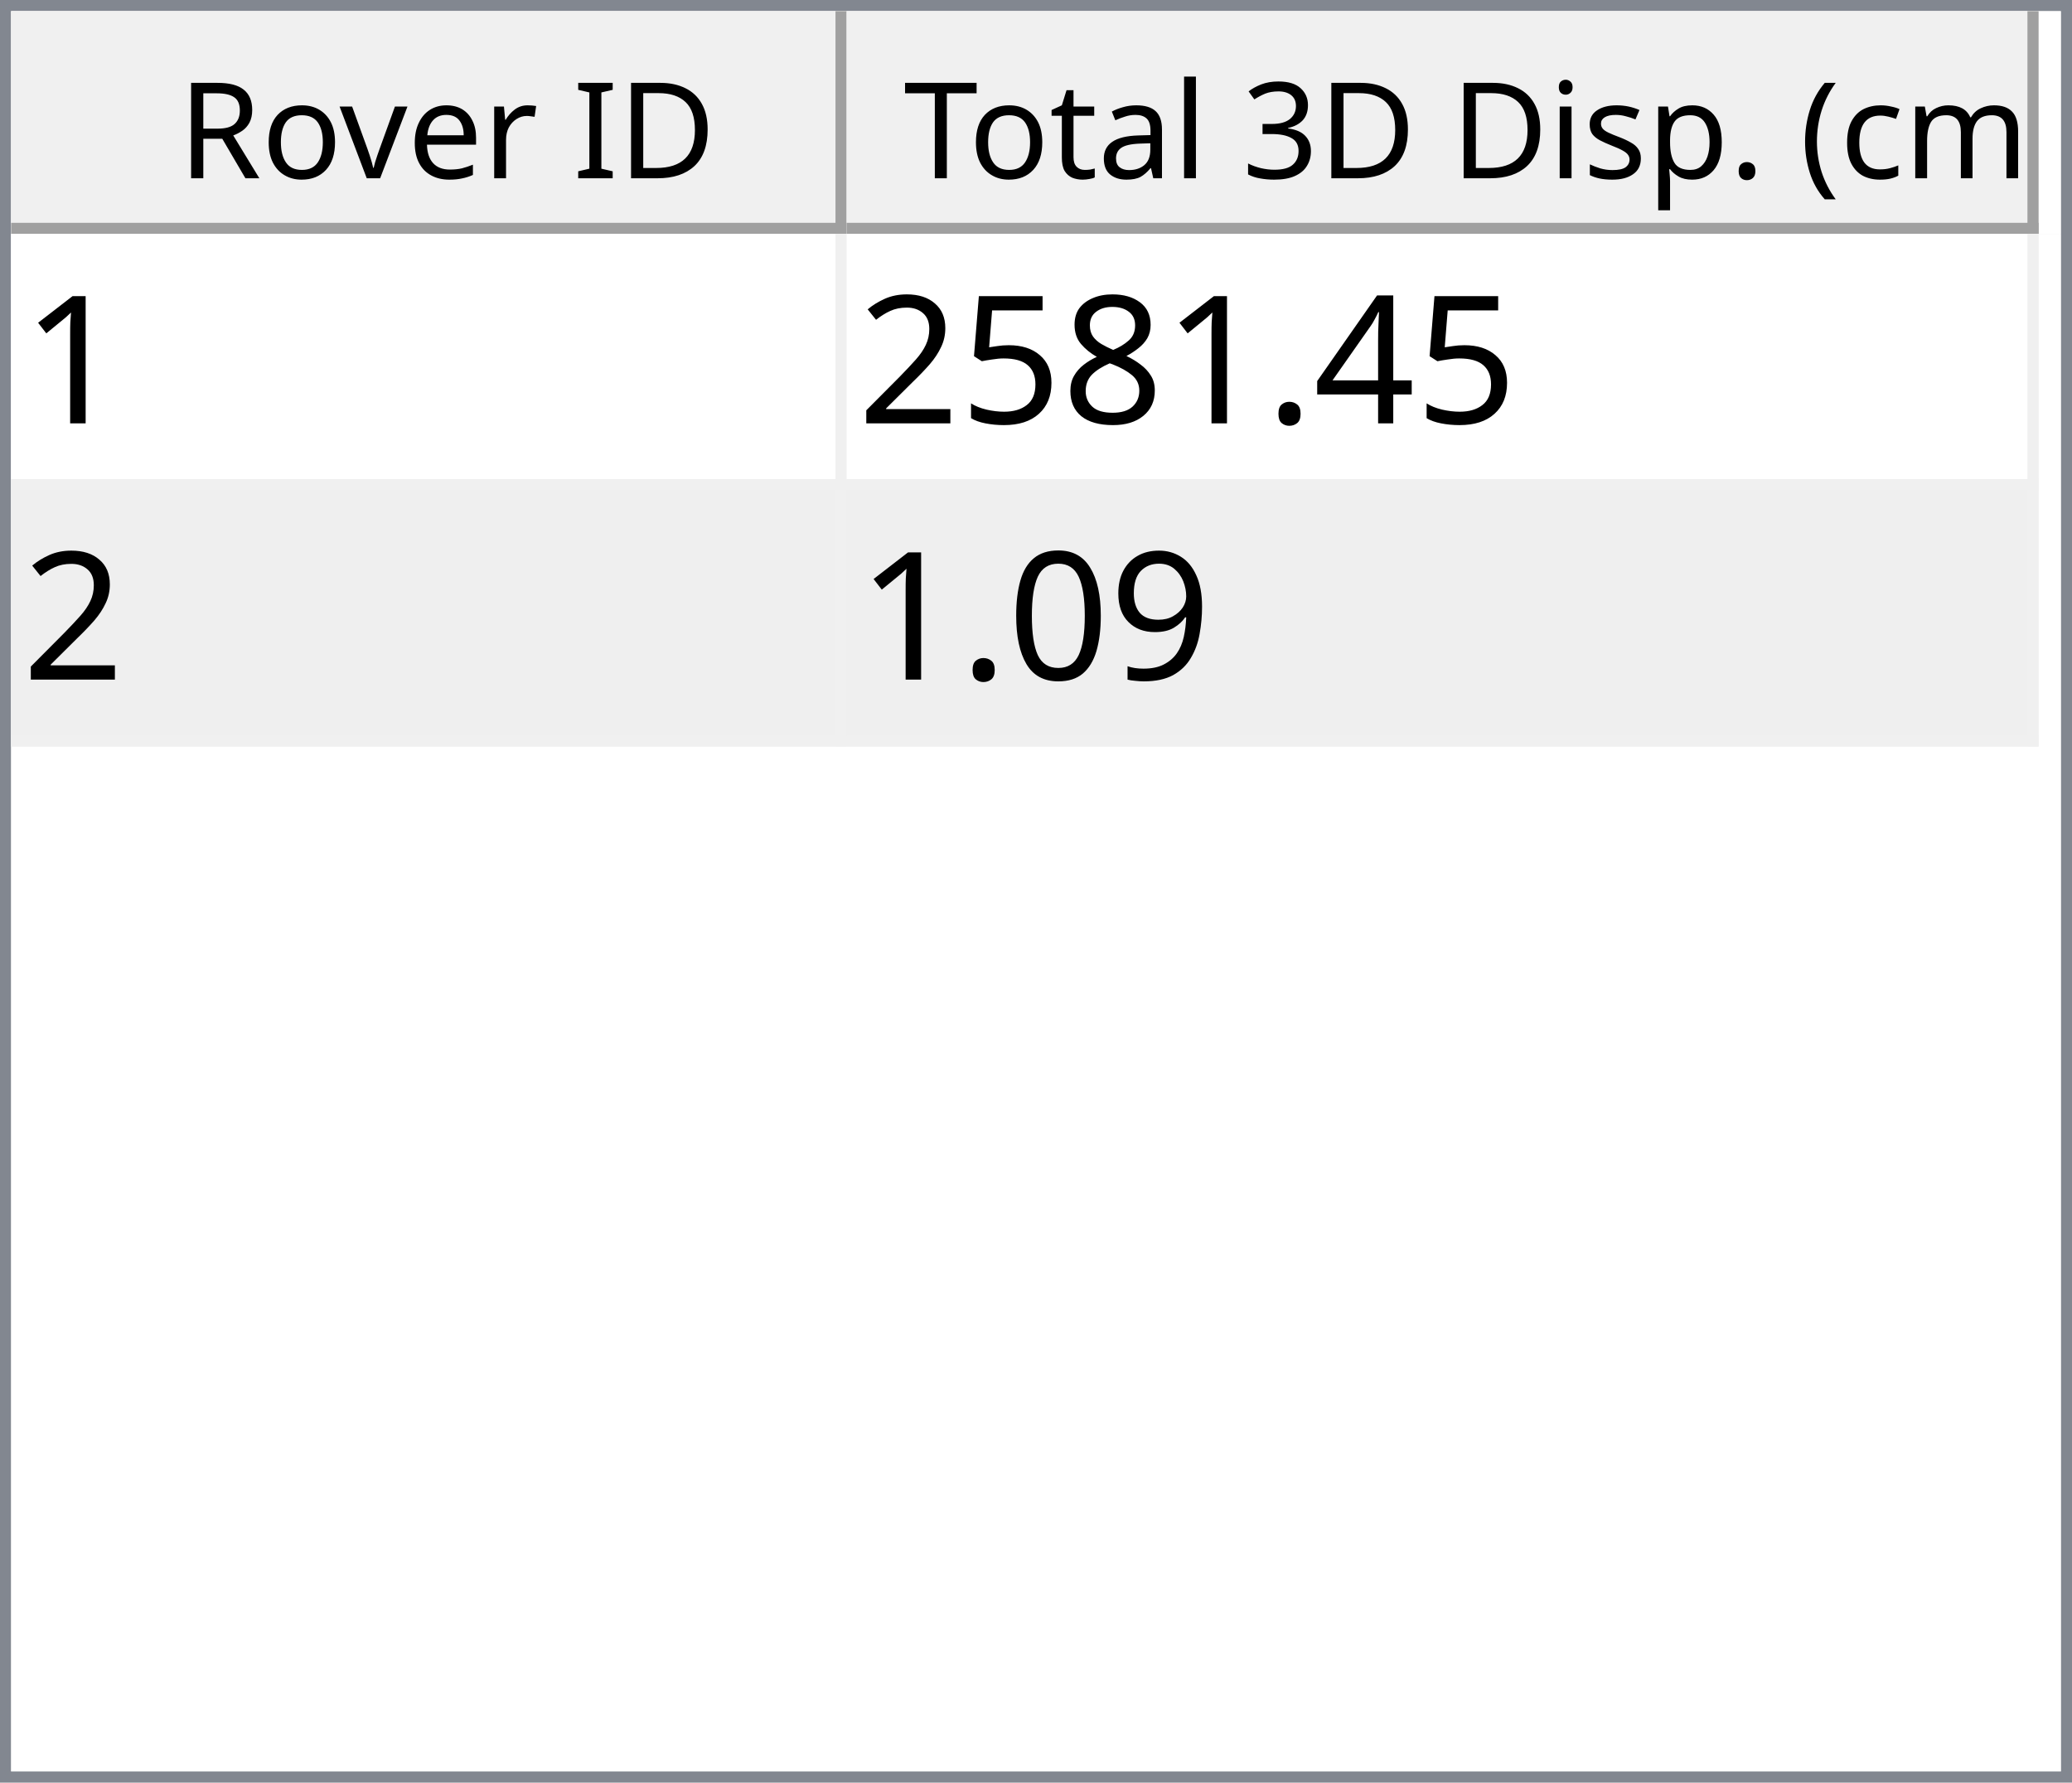
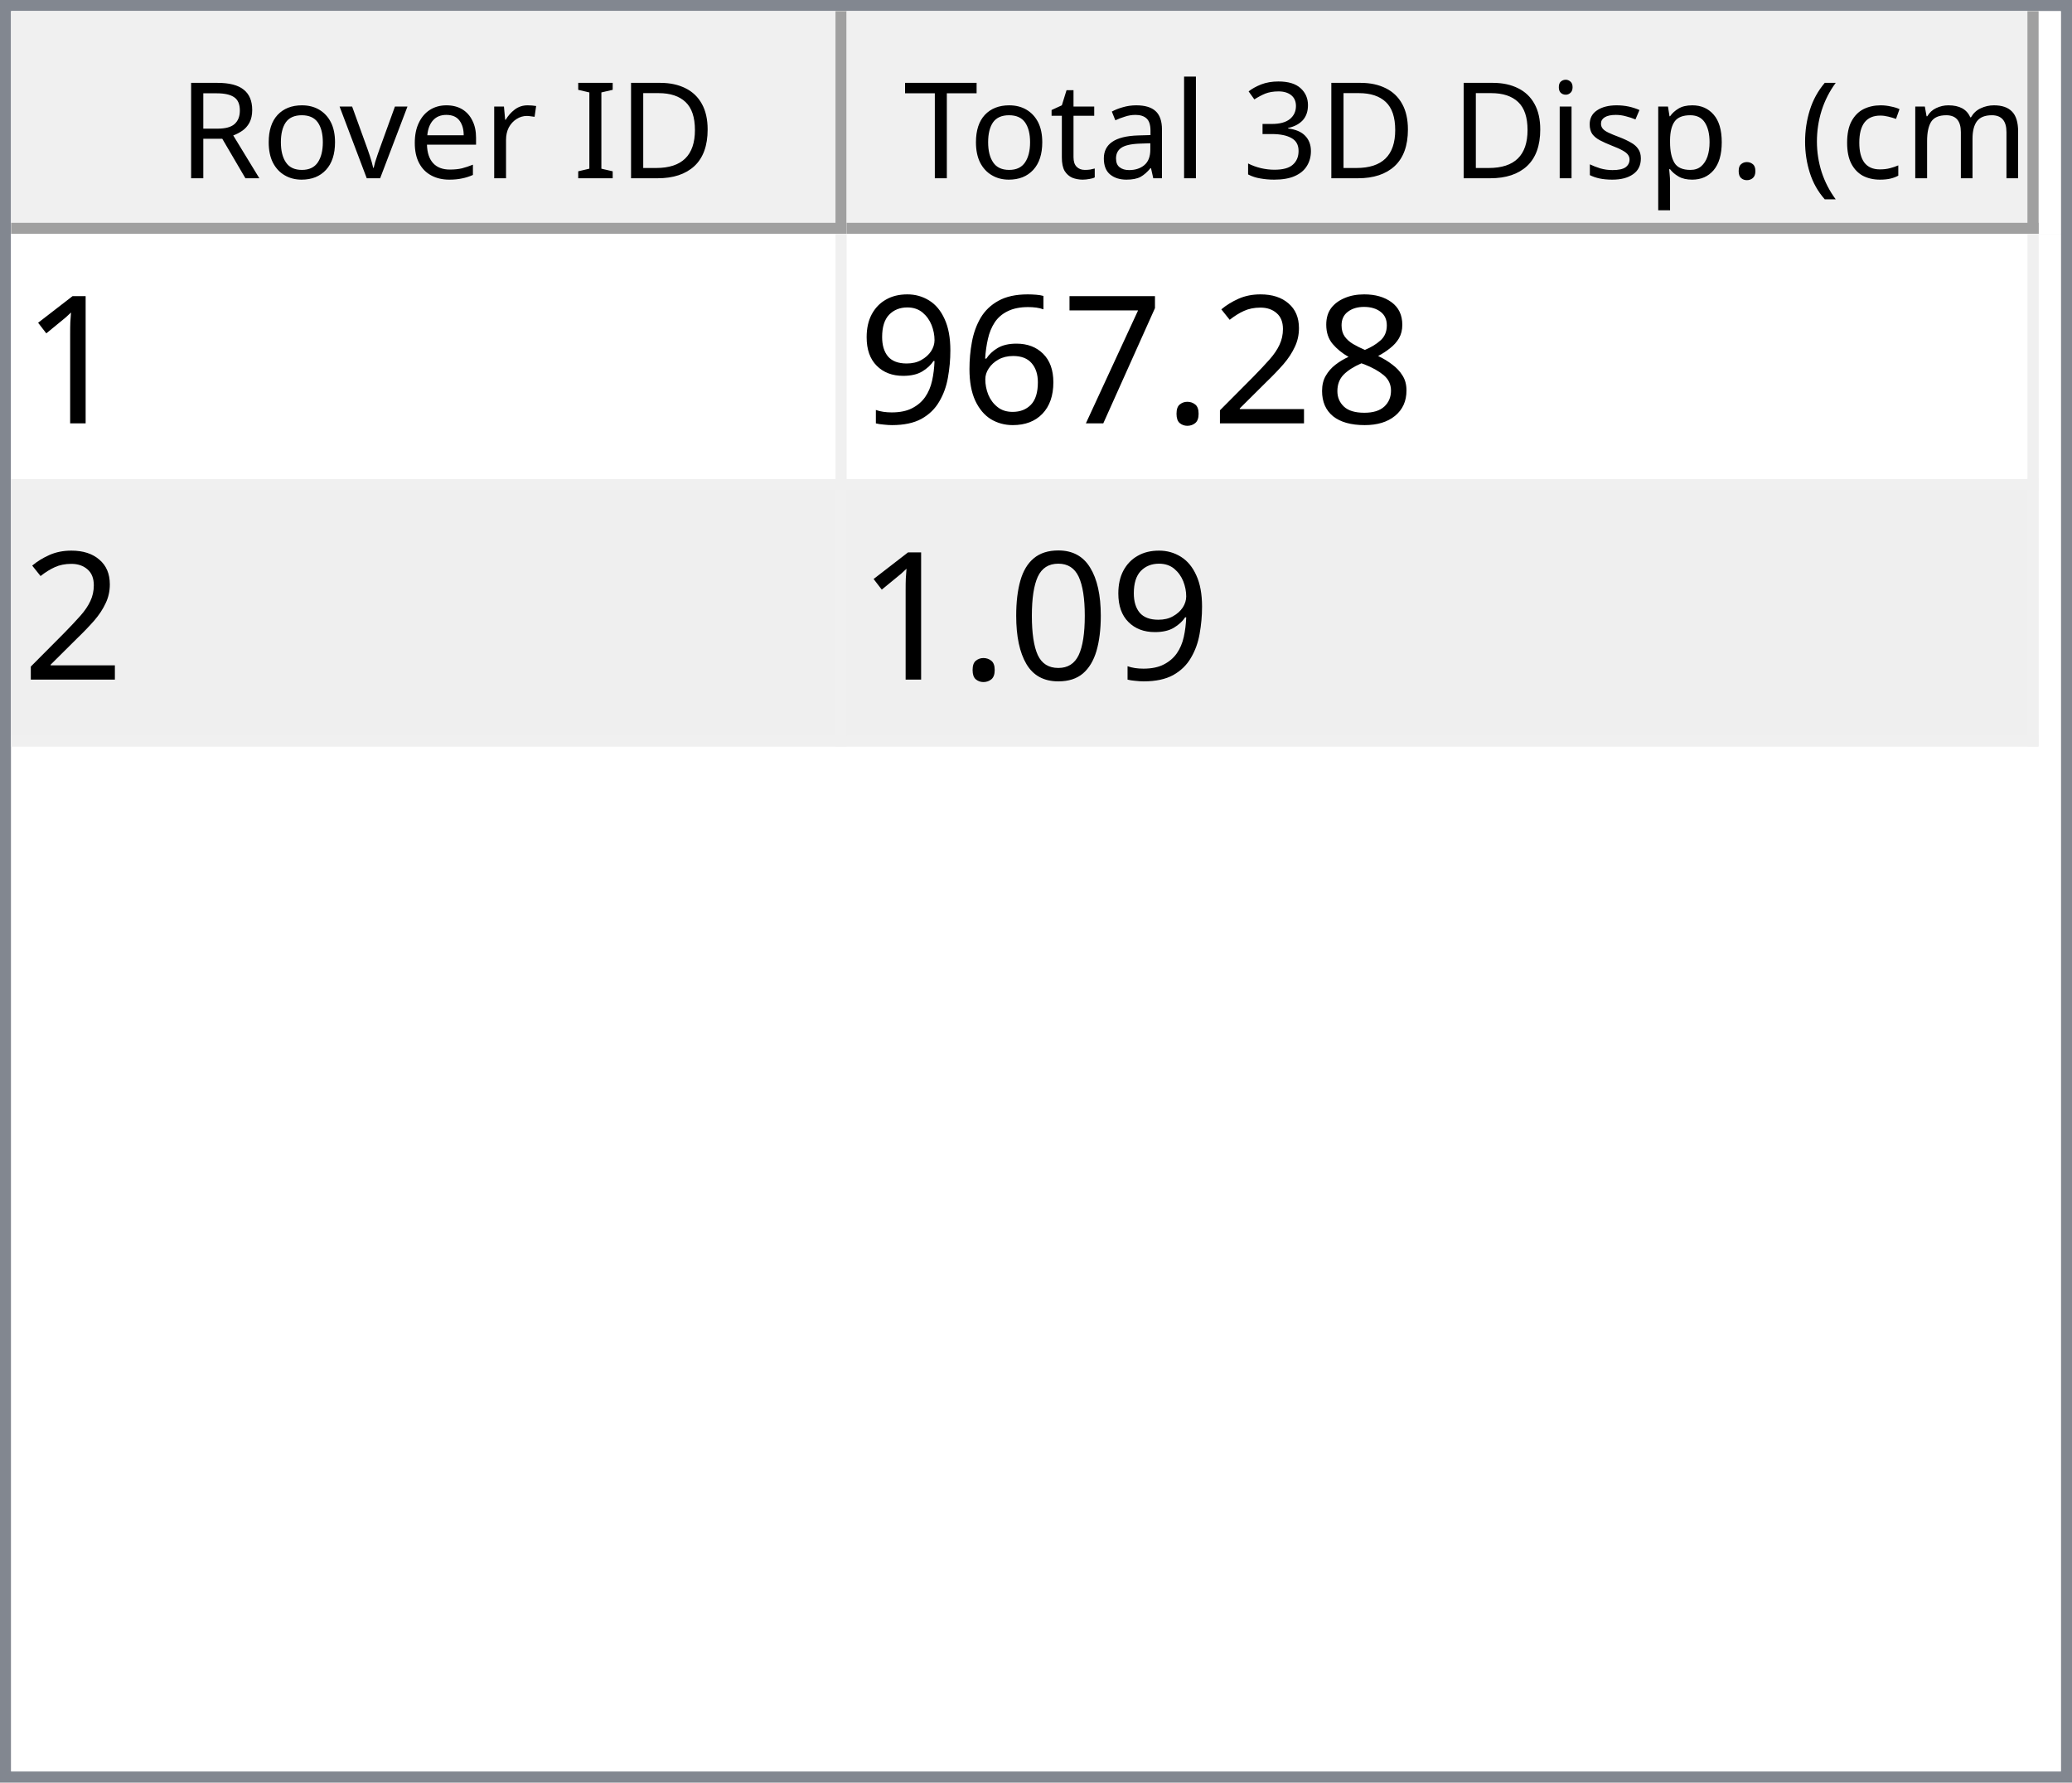
<svg xmlns="http://www.w3.org/2000/svg" style="fill-opacity:1; color-rendering:auto; color-interpolation:auto; text-rendering:auto; stroke:black; stroke-linecap:square; stroke-miterlimit:10; shape-rendering:auto; stroke-opacity:1; fill:black; stroke-dasharray:none; font-weight:normal; stroke-width:1; font-family:'Dialog'; font-style:normal; stroke-linejoin:miter; font-size:12px; stroke-dashoffset:0; image-rendering:auto;" width="186" height="160">
  <defs id="genericDefs" />
  <g>
    <defs id="defs1">
      <clipPath clipPathUnits="userSpaceOnUse" id="clipPath1">
        <path d="M0 0 L186 0 L186 160 L0 160 L0 0 Z" />
      </clipPath>
      <clipPath clipPathUnits="userSpaceOnUse" id="clipPath2">
        <path d="M0 0 L0 160 L186 160 L186 0 Z" />
      </clipPath>
      <clipPath clipPathUnits="userSpaceOnUse" id="clipPath3">
        <path d="M0 0 L0 20 L184 20 L184 0 Z" />
      </clipPath>
      <clipPath clipPathUnits="userSpaceOnUse" id="clipPath4">
        <path d="M0 0 L0 20 L75 20 L75 0 Z" />
      </clipPath>
      <clipPath clipPathUnits="userSpaceOnUse" id="clipPath5">
        <path d="M1 1 L1 19 L74 19 L74 1 Z" />
      </clipPath>
      <clipPath clipPathUnits="userSpaceOnUse" id="clipPath6">
        <path d="M0 0 L0 18 L73 18 L73 0 Z" />
      </clipPath>
      <clipPath clipPathUnits="userSpaceOnUse" id="clipPath7">
        <path d="M-0.5 -0.5 L-0.5 19.5 L74.5 19.5 L74.5 -0.5 Z" />
      </clipPath>
      <clipPath clipPathUnits="userSpaceOnUse" id="clipPath8">
        <path d="M0 0 L0 20 L107 20 L107 0 Z" />
      </clipPath>
      <clipPath clipPathUnits="userSpaceOnUse" id="clipPath9">
        <path d="M1 1 L1 19 L106 19 L106 1 Z" />
      </clipPath>
      <clipPath clipPathUnits="userSpaceOnUse" id="clipPath10">
        <path d="M0 0 L0 18 L105 18 L105 0 Z" />
      </clipPath>
      <clipPath clipPathUnits="userSpaceOnUse" id="clipPath11">
        <path d="M-0.5 -0.5 L-0.5 19.5 L106.5 19.5 L106.5 -0.5 Z" />
      </clipPath>
      <clipPath clipPathUnits="userSpaceOnUse" id="clipPath12">
        <path d="M0 0 L0 138 L184 138 L184 0 Z" />
      </clipPath>
      <clipPath clipPathUnits="userSpaceOnUse" id="clipPath13">
        <path d="M0 0 L0 46 L182 46 L182 0 Z" />
      </clipPath>
      <clipPath clipPathUnits="userSpaceOnUse" id="clipPath14">
        <path d="M-0.5 -0.5 L-0.5 45.5 L181.5 45.5 L181.5 -0.5 Z" />
      </clipPath>
      <clipPath clipPathUnits="userSpaceOnUse" id="clipPath15">
        <path d="M0 0 L0 22 L74 22 L74 0 Z" />
      </clipPath>
      <clipPath clipPathUnits="userSpaceOnUse" id="clipPath16">
        <path d="M0 0 L0 22 L106 22 L106 0 Z" />
      </clipPath>
      <font horiz-adv-x="64.551" id="font1">
        <font-face ascent="107.91" descent="25.098" units-per-em="100" style="font-style:normal; font-family:Segoe UI; font-weight:normal;" />
        <missing-glyph horiz-adv-x="64.551" d="M8.109 0 L8.109 68.266 L56.453 68.266 L56.453 0 L8.109 0 ZM15.328 7.234 L49.219 7.234 L49.219 61.031 L15.328 61.031 L15.328 7.234 Z" />
        <glyph unicode="D" horiz-adv-x="70.117" d="M9.188 0 L9.188 70.016 L28.516 70.016 Q65.531 70.016 65.531 35.891 Q65.531 19.672 55.25 9.836 Q44.969 0 27.734 0 L9.188 0 ZM17.391 62.594 L17.391 7.422 L27.828 7.422 Q41.609 7.422 49.273 14.797 Q56.938 22.172 56.938 35.688 Q56.938 62.594 28.328 62.594 L17.391 62.594 Z" />
        <glyph unicode="I" horiz-adv-x="26.611" d="M17.391 0 L9.188 0 L9.188 70.016 L17.391 70.016 L17.391 0 Z" />
        <glyph unicode=" " horiz-adv-x="27.393" d="" />
        <glyph unicode="r" horiz-adv-x="34.766" d="M34.188 41.891 Q32.078 43.5 28.125 43.5 Q23 43.5 19.555 38.672 Q16.109 33.844 16.109 25.484 L16.109 0 L8.109 0 L8.109 50 L16.109 50 L16.109 39.703 L16.312 39.703 Q18.016 44.969 21.531 47.922 Q25.047 50.875 29.391 50.875 Q32.516 50.875 34.188 50.203 L34.188 41.891 Z" />
        <glyph unicode="e" horiz-adv-x="52.295" d="M48.297 23 L12.984 23 Q13.188 14.656 17.484 10.109 Q21.781 5.562 29.297 5.562 Q37.75 5.562 44.828 11.141 L44.828 3.609 Q38.234 -1.172 27.391 -1.172 Q16.797 -1.172 10.742 5.641 Q4.688 12.453 4.688 24.812 Q4.688 36.469 11.305 43.82 Q17.922 51.172 27.734 51.172 Q37.547 51.172 42.922 44.828 Q48.297 38.484 48.297 27.203 L48.297 23 ZM40.094 29.781 Q40.047 36.719 36.75 40.578 Q33.453 44.438 27.594 44.438 Q21.922 44.438 17.969 40.383 Q14.016 36.328 13.094 29.781 L40.094 29.781 Z" />
        <glyph unicode="v" horiz-adv-x="47.9" d="M47.406 50 L27.484 0 L19.625 0 L0.688 50 L9.469 50 L22.172 13.672 Q23.578 9.672 23.922 6.688 L24.125 6.688 Q24.609 10.453 25.688 13.484 L38.969 50 L47.406 50 Z" />
        <glyph unicode="o" horiz-adv-x="58.594" d="M29 -1.172 Q17.922 -1.172 11.305 5.836 Q4.688 12.844 4.688 24.422 Q4.688 37.016 11.57 44.094 Q18.453 51.172 30.172 51.172 Q41.359 51.172 47.633 44.289 Q53.906 37.406 53.906 25.203 Q53.906 13.234 47.141 6.031 Q40.375 -1.172 29 -1.172 ZM29.594 44.438 Q21.875 44.438 17.383 39.188 Q12.891 33.938 12.891 24.703 Q12.891 15.828 17.43 10.695 Q21.969 5.562 29.594 5.562 Q37.359 5.562 41.531 10.594 Q45.703 15.625 45.703 24.906 Q45.703 34.281 41.531 39.359 Q37.359 44.438 29.594 44.438 Z" />
        <glyph unicode="R" horiz-adv-x="59.814" d="M59.375 0 L49.609 0 L37.891 19.625 Q36.281 22.359 34.766 24.289 Q33.25 26.219 31.664 27.438 Q30.078 28.656 28.25 29.219 Q26.422 29.781 24.125 29.781 L17.391 29.781 L17.391 0 L9.188 0 L9.188 70.016 L30.078 70.016 Q34.672 70.016 38.555 68.867 Q42.438 67.719 45.289 65.375 Q48.141 63.031 49.758 59.547 Q51.375 56.062 51.375 51.375 Q51.375 47.703 50.273 44.656 Q49.172 41.609 47.148 39.211 Q45.125 36.812 42.266 35.133 Q39.406 33.453 35.844 32.516 L35.844 32.328 Q37.594 31.547 38.891 30.547 Q40.188 29.547 41.359 28.18 Q42.531 26.812 43.68 25.078 Q44.828 23.344 46.234 21.047 L59.375 0 ZM17.391 62.594 L17.391 37.203 L28.516 37.203 Q31.594 37.203 34.203 38.133 Q36.812 39.062 38.719 40.797 Q40.625 42.531 41.703 45.047 Q42.781 47.562 42.781 50.688 Q42.781 56.297 39.141 59.445 Q35.5 62.594 28.609 62.594 L17.391 62.594 Z" />
        <glyph unicode=")" horiz-adv-x="30.176" d="M8.297 -15.922 L1.172 -15.922 Q16.406 2.344 16.406 26.812 Q16.406 51.469 1.078 70.016 L8.297 70.016 Q23.531 52.156 23.531 26.703 Q23.531 1.375 8.297 -15.922 Z" />
        <glyph unicode="m" horiz-adv-x="86.133" d="M79.109 0 L71.094 0 L71.094 28.719 Q71.094 37.016 68.531 40.727 Q65.969 44.438 59.906 44.438 Q54.781 44.438 51.195 39.75 Q47.609 35.062 47.609 28.516 L47.609 0 L39.594 0 L39.594 29.688 Q39.594 44.438 28.219 44.438 Q22.953 44.438 19.531 40.016 Q16.109 35.594 16.109 28.516 L16.109 0 L8.109 0 L8.109 50 L16.109 50 L16.109 42.094 L16.312 42.094 Q21.625 51.172 31.844 51.172 Q36.969 51.172 40.773 48.312 Q44.578 45.453 46 40.828 Q51.562 51.172 62.594 51.172 Q79.109 51.172 79.109 30.812 L79.109 0 Z" />
        <glyph unicode="c" horiz-adv-x="46.191" d="M42.188 2.297 Q36.422 -1.172 28.516 -1.172 Q17.828 -1.172 11.258 5.789 Q4.688 12.75 4.688 23.828 Q4.688 36.188 11.766 43.68 Q18.844 51.172 30.672 51.172 Q37.25 51.172 42.281 48.734 L42.281 40.531 Q36.719 44.438 30.375 44.438 Q22.703 44.438 17.797 38.945 Q12.891 33.453 12.891 24.516 Q12.891 15.719 17.508 10.641 Q22.125 5.562 29.891 5.562 Q36.422 5.562 42.188 9.906 L42.188 2.297 Z" />
        <glyph unicode="(" horiz-adv-x="30.176" d="M29.109 -15.922 L21.969 -15.922 Q6.844 1.375 6.844 26.703 Q6.844 52.156 21.969 70.016 L29.203 70.016 Q13.875 51.469 13.875 26.812 Q13.875 2.344 29.109 -15.922 Z" />
        <glyph unicode="." horiz-adv-x="21.68" d="M10.891 -1.078 Q8.641 -1.078 7.055 0.539 Q5.469 2.156 5.469 4.391 Q5.469 6.641 7.055 8.273 Q8.641 9.906 10.891 9.906 Q13.188 9.906 14.797 8.273 Q16.406 6.641 16.406 4.391 Q16.406 2.156 14.797 0.539 Q13.188 -1.078 10.891 -1.078 Z" />
        <glyph unicode="p" horiz-adv-x="58.789" d="M16.312 7.234 L16.109 7.234 L16.109 -23 L8.109 -23 L8.109 50 L16.109 50 L16.109 41.219 L16.312 41.219 Q22.219 51.172 33.594 51.172 Q43.266 51.172 48.688 44.461 Q54.109 37.75 54.109 26.469 Q54.109 13.922 48 6.375 Q41.891 -1.172 31.297 -1.172 Q21.578 -1.172 16.312 7.234 ZM16.109 27.391 L16.109 20.406 Q16.109 14.203 20.141 9.883 Q24.172 5.562 30.375 5.562 Q37.641 5.562 41.773 11.133 Q45.906 16.703 45.906 26.609 Q45.906 34.969 42.047 39.703 Q38.188 44.438 31.594 44.438 Q24.609 44.438 20.359 39.578 Q16.109 34.719 16.109 27.391 Z" />
        <glyph unicode="s" horiz-adv-x="42.432" d="M5.078 1.812 L5.078 10.406 Q11.625 5.562 19.484 5.562 Q30.031 5.562 30.031 12.594 Q30.031 14.594 29.125 15.992 Q28.219 17.391 26.68 18.461 Q25.141 19.531 23.07 20.383 Q21 21.234 18.609 22.172 Q15.281 23.484 12.766 24.828 Q10.25 26.172 8.57 27.859 Q6.891 29.547 6.031 31.695 Q5.172 33.844 5.172 36.719 Q5.172 40.234 6.789 42.945 Q8.406 45.656 11.086 47.484 Q13.766 49.312 17.211 50.242 Q20.656 51.172 24.312 51.172 Q30.812 51.172 35.938 48.922 L35.938 40.828 Q30.422 44.438 23.25 44.438 Q21 44.438 19.195 43.922 Q17.391 43.406 16.094 42.477 Q14.797 41.547 14.086 40.258 Q13.375 38.969 13.375 37.406 Q13.375 35.453 14.086 34.133 Q14.797 32.812 16.164 31.789 Q17.531 30.766 19.484 29.938 Q21.438 29.109 23.922 28.125 Q27.25 26.859 29.883 25.516 Q32.516 24.172 34.375 22.484 Q36.234 20.797 37.234 18.602 Q38.234 16.406 38.234 13.375 Q38.234 9.672 36.602 6.938 Q34.969 4.203 32.234 2.398 Q29.5 0.594 25.93 -0.289 Q22.359 -1.172 18.453 -1.172 Q10.75 -1.172 5.078 1.812 Z" />
        <glyph unicode="i" horiz-adv-x="24.219" d="M12.203 62.703 Q10.062 62.703 8.547 64.164 Q7.031 65.625 7.031 67.875 Q7.031 70.125 8.547 71.609 Q10.062 73.094 12.203 73.094 Q14.406 73.094 15.945 71.609 Q17.484 70.125 17.484 67.875 Q17.484 65.719 15.945 64.211 Q14.406 62.703 12.203 62.703 ZM16.109 0 L8.109 0 L8.109 50 L16.109 50 L16.109 0 Z" />
        <glyph unicode="3" horiz-adv-x="53.906" d="M46.531 19.828 Q46.531 15.094 44.75 11.211 Q42.969 7.328 39.719 4.57 Q36.469 1.812 31.93 0.297 Q27.391 -1.219 21.922 -1.219 Q11.922 -1.219 6 2.594 L6 11.188 Q13.094 5.609 22.219 5.609 Q25.875 5.609 28.828 6.539 Q31.781 7.469 33.906 9.227 Q36.031 10.984 37.18 13.477 Q38.328 15.969 38.328 19.094 Q38.328 32.812 18.797 32.812 L12.984 32.812 L12.984 39.594 L18.5 39.594 Q35.797 39.594 35.797 52.484 Q35.797 64.406 22.609 64.406 Q15.188 64.406 8.688 59.422 L8.688 67.188 Q15.375 71.188 24.609 71.188 Q29 71.188 32.57 69.969 Q36.141 68.75 38.68 66.555 Q41.219 64.359 42.609 61.281 Q44 58.203 44 54.5 Q44 40.672 30.031 36.719 L30.031 36.531 Q33.594 36.141 36.625 34.797 Q39.656 33.453 41.852 31.305 Q44.047 29.156 45.289 26.25 Q46.531 23.344 46.531 19.828 Z" />
        <glyph unicode="l" horiz-adv-x="24.219" d="M16.109 0 L8.109 0 L8.109 74.031 L16.109 74.031 L16.109 0 Z" />
        <glyph unicode="a" horiz-adv-x="50.879" d="M43.891 0 L35.891 0 L35.891 7.812 L35.688 7.812 Q30.469 -1.172 20.312 -1.172 Q12.844 -1.172 8.617 2.781 Q4.391 6.734 4.391 13.281 Q4.391 27.297 20.906 29.594 L35.891 31.688 Q35.891 44.438 25.594 44.438 Q16.547 44.438 9.281 38.281 L9.281 46.484 Q16.656 51.172 26.266 51.172 Q43.891 51.172 43.891 32.516 L43.891 0 ZM35.891 25.297 L23.828 23.641 Q18.266 22.859 15.43 20.875 Q12.594 18.891 12.594 13.875 Q12.594 10.203 15.211 7.883 Q17.828 5.562 22.172 5.562 Q28.125 5.562 32.008 9.742 Q35.891 13.922 35.891 20.312 L35.891 25.297 Z" />
        <glyph unicode="t" horiz-adv-x="33.887" d="M31.297 0.484 Q28.469 -1.078 23.828 -1.078 Q10.688 -1.078 10.688 13.578 L10.688 43.172 L2.094 43.172 L2.094 50 L10.688 50 L10.688 62.203 L18.703 64.797 L18.703 50 L31.297 50 L31.297 43.172 L18.703 43.172 L18.703 14.984 Q18.703 9.969 20.414 7.82 Q22.125 5.672 26.078 5.672 Q29.109 5.672 31.297 7.328 L31.297 0.484 Z" />
        <glyph unicode="T" horiz-adv-x="52.393" d="M50.594 62.594 L30.375 62.594 L30.375 0 L22.172 0 L22.172 62.594 L2 62.594 L2 70.016 L50.594 70.016 L50.594 62.594 Z" />
      </font>
      <font horiz-adv-x="75.0" id="font2">
        <font-face ascent="100.537" descent="21.973" units-per-em="100" style="font-style:normal; font-family:sans-serif; font-weight:normal;" />
        <missing-glyph horiz-adv-x="75.0" d="M12.5 0 L12.5 62.5 L62.5 62.5 L62.5 0 L12.5 0 ZM14.062 1.562 L60.938 1.562 L60.938 60.938 L14.062 60.938 L14.062 1.562 Z" />
        <glyph unicode="1" horiz-adv-x="55.615" d="M37.25 0 L28.469 0 L28.469 56 Q25.297 52.984 20.141 49.953 Q14.984 46.922 10.891 45.406 L10.891 53.906 Q18.266 57.375 23.781 62.305 Q29.297 67.234 31.594 71.875 L37.25 71.875 L37.25 0 Z" />
-         <glyph unicode="4" horiz-adv-x="55.615" d="M32.328 0 L32.328 17.141 L1.266 17.141 L1.266 25.203 L33.938 71.578 L41.109 71.578 L41.109 25.203 L50.781 25.203 L50.781 17.141 L41.109 17.141 L41.109 0 L32.328 0 ZM32.328 25.203 L32.328 57.469 L9.906 25.203 L32.328 25.203 Z" />
+         <glyph unicode="8" horiz-adv-x="55.615" d="M17.672 38.812 Q12.203 40.828 9.57 44.539 Q6.938 48.25 6.938 53.422 Q6.938 61.234 12.555 66.555 Q18.172 71.875 27.484 71.875 Q36.859 71.875 42.578 66.43 Q48.297 60.984 48.297 53.172 Q48.297 48.188 45.68 44.508 Q43.062 40.828 37.75 38.812 Q44.344 36.672 47.781 31.883 Q51.219 27.094 51.219 20.453 Q51.219 11.281 44.727 5.031 Q38.234 -1.219 27.641 -1.219 Q17.047 -1.219 10.547 5.055 Q4.047 11.328 4.047 20.703 Q4.047 27.688 7.594 32.398 Q11.141 37.109 17.672 38.812 ZM15.922 53.719 Q15.922 48.641 19.195 45.414 Q22.469 42.188 27.688 42.188 Q32.766 42.188 36.016 45.383 Q39.266 48.578 39.266 53.219 Q39.266 58.062 35.914 61.359 Q32.562 64.656 27.594 64.656 Q22.562 64.656 19.242 61.43 Q15.922 58.203 15.922 53.719 ZM13.094 20.656 Q13.094 16.891 14.875 13.375 Q16.656 9.859 20.172 7.93 Q23.688 6 27.734 6 Q34.031 6 38.133 10.055 Q42.234 14.109 42.234 20.359 Q42.234 26.703 38.016 30.859 Q33.797 35.016 27.438 35.016 Q21.234 35.016 17.164 30.914 Q13.094 26.812 13.094 20.656 Z" />
+         <glyph unicode="2" horiz-adv-x="55.615" d="M50.344 8.453 L50.344 0 L3.031 0 Q2.938 3.172 4.047 6.109 Q5.859 10.938 9.836 15.625 Q13.812 20.312 21.344 26.469 Q33.016 36.031 37.117 41.625 Q41.219 47.219 41.219 52.203 Q41.219 57.422 37.477 61.008 Q33.734 64.594 27.734 64.594 Q21.391 64.594 17.578 60.789 Q13.766 56.984 13.719 50.25 L4.688 51.172 Q5.609 61.281 11.664 66.578 Q17.719 71.875 27.938 71.875 Q38.234 71.875 44.242 66.164 Q50.25 60.453 50.25 52 Q50.25 47.703 48.492 43.555 Q46.734 39.406 42.656 34.812 Q38.578 30.219 29.109 22.219 Q21.188 15.578 18.945 13.211 Q16.703 10.844 15.234 8.453 L50.344 8.453 Z" />
        <glyph unicode="." horiz-adv-x="27.783" d="M9.078 0 L9.078 10.016 L19.094 10.016 L19.094 0 L9.078 0 Z" />
-         <glyph unicode="8" horiz-adv-x="55.615" d="M17.672 38.812 Q12.203 40.828 9.57 44.539 Q6.938 48.25 6.938 53.422 Q6.938 61.234 12.555 66.555 Q18.172 71.875 27.484 71.875 Q36.859 71.875 42.578 66.43 Q48.297 60.984 48.297 53.172 Q48.297 48.188 45.68 44.508 Q43.062 40.828 37.75 38.812 Q44.344 36.672 47.781 31.883 Q51.219 27.094 51.219 20.453 Q51.219 11.281 44.727 5.031 Q38.234 -1.219 27.641 -1.219 Q17.047 -1.219 10.547 5.055 Q4.047 11.328 4.047 20.703 Q4.047 27.688 7.594 32.398 Q11.141 37.109 17.672 38.812 ZM15.922 53.719 Q15.922 48.641 19.195 45.414 Q22.469 42.188 27.688 42.188 Q32.766 42.188 36.016 45.383 Q39.266 48.578 39.266 53.219 Q39.266 58.062 35.914 61.359 Q32.562 64.656 27.594 64.656 Q22.562 64.656 19.242 61.43 Q15.922 58.203 15.922 53.719 ZM13.094 20.656 Q13.094 16.891 14.875 13.375 Q16.656 9.859 20.172 7.93 Q23.688 6 27.734 6 Q34.031 6 38.133 10.055 Q42.234 14.109 42.234 20.359 Q42.234 26.703 38.016 30.859 Q33.797 35.016 27.438 35.016 Q21.234 35.016 17.164 30.914 Q13.094 26.812 13.094 20.656 Z" />
-         <glyph unicode="5" horiz-adv-x="55.615" d="M4.156 18.75 L13.375 19.531 Q14.406 12.797 18.141 9.398 Q21.875 6 27.156 6 Q33.5 6 37.891 10.789 Q42.281 15.578 42.281 23.484 Q42.281 31 38.062 35.352 Q33.844 39.703 27 39.703 Q22.75 39.703 19.336 37.773 Q15.922 35.844 13.969 32.766 L5.719 33.844 L12.641 70.609 L48.25 70.609 L48.25 62.203 L19.672 62.203 L15.828 42.969 Q22.266 47.469 29.344 47.469 Q38.719 47.469 45.164 40.969 Q51.609 34.469 51.609 24.266 Q51.609 14.547 45.953 7.469 Q39.062 -1.219 27.156 -1.219 Q17.391 -1.219 11.211 4.25 Q5.031 9.719 4.156 18.75 Z" />
-         <glyph unicode="2" horiz-adv-x="55.615" d="M50.344 8.453 L50.344 0 L3.031 0 Q2.938 3.172 4.047 6.109 Q5.859 10.938 9.836 15.625 Q13.812 20.312 21.344 26.469 Q33.016 36.031 37.117 41.625 Q41.219 47.219 41.219 52.203 Q41.219 57.422 37.477 61.008 Q33.734 64.594 27.734 64.594 Q21.391 64.594 17.578 60.789 Q13.766 56.984 13.719 50.25 L4.688 51.172 Q5.609 61.281 11.664 66.578 Q17.719 71.875 27.938 71.875 Q38.234 71.875 44.242 66.164 Q50.25 60.453 50.25 52 Q50.25 47.703 48.492 43.555 Q46.734 39.406 42.656 34.812 Q38.578 30.219 29.109 22.219 Q21.188 15.578 18.945 13.211 Q16.703 10.844 15.234 8.453 L50.344 8.453 Z" />
+         <glyph unicode="7" horiz-adv-x="55.615" d="M4.734 62.203 L4.734 70.656 L51.078 70.656 L51.078 63.812 Q44.234 56.547 37.523 44.484 Q30.812 32.422 27.156 19.672 Q24.516 10.688 23.781 0 L14.75 0 Q14.891 8.453 18.062 20.414 Q21.234 32.375 27.172 43.484 Q33.109 54.594 39.797 62.203 L4.734 62.203 Z" />
+         <glyph unicode="6" horiz-adv-x="55.615" d="M49.75 54.047 L41.016 53.375 Q39.844 58.547 37.703 60.891 Q34.125 64.656 28.906 64.656 Q24.703 64.656 21.531 62.312 Q17.391 59.281 14.992 53.469 Q12.594 47.656 12.5 36.922 Q15.672 41.75 20.266 44.094 Q24.859 46.438 29.891 46.438 Q38.672 46.438 44.852 39.969 Q51.031 33.5 51.031 23.25 Q51.031 16.5 48.125 10.719 Q45.219 4.938 40.141 1.859 Q35.062 -1.219 28.609 -1.219 Q17.625 -1.219 10.695 6.859 Q3.766 14.938 3.766 33.5 Q3.766 54.25 11.422 63.672 Q18.109 71.875 29.438 71.875 Q37.891 71.875 43.289 67.141 Q48.688 62.406 49.75 54.047 ZM13.875 23.188 Q13.875 18.656 15.797 14.508 Q17.719 10.359 21.188 8.18 Q24.656 6 28.469 6 Q34.031 6 38.039 10.492 Q42.047 14.984 42.047 22.703 Q42.047 30.125 38.086 34.398 Q34.125 38.672 28.125 38.672 Q22.172 38.672 18.023 34.398 Q13.875 30.125 13.875 23.188 Z" />
        <glyph unicode="9" horiz-adv-x="55.615" d="M5.469 16.547 L13.922 17.328 Q14.984 11.375 18.016 8.688 Q21.047 6 25.781 6 Q29.828 6 32.883 7.859 Q35.938 9.719 37.891 12.82 Q39.844 15.922 41.164 21.195 Q42.484 26.469 42.484 31.938 Q42.484 32.516 42.438 33.688 Q39.797 29.5 35.234 26.883 Q30.672 24.266 25.344 24.266 Q16.453 24.266 10.305 30.711 Q4.156 37.156 4.156 47.703 Q4.156 58.594 10.578 65.234 Q17 71.875 26.656 71.875 Q33.641 71.875 39.43 68.117 Q45.219 64.359 48.219 57.398 Q51.219 50.438 51.219 37.25 Q51.219 23.531 48.242 15.406 Q45.266 7.281 39.383 3.031 Q33.5 -1.219 25.594 -1.219 Q17.188 -1.219 11.867 3.445 Q6.547 8.109 5.469 16.547 ZM41.453 48.141 Q41.453 55.719 37.43 60.156 Q33.406 64.594 27.734 64.594 Q21.875 64.594 17.531 59.812 Q13.188 55.031 13.188 47.406 Q13.188 40.578 17.312 36.305 Q21.438 32.031 27.484 32.031 Q33.594 32.031 37.523 36.305 Q41.453 40.578 41.453 48.141 Z" />
        <glyph unicode="0" horiz-adv-x="55.615" d="M4.156 35.297 Q4.156 48 6.766 55.742 Q9.375 63.484 14.523 67.68 Q19.672 71.875 27.484 71.875 Q33.25 71.875 37.594 69.555 Q41.938 67.234 44.773 62.867 Q47.609 58.5 49.219 52.227 Q50.828 45.953 50.828 35.297 Q50.828 22.703 48.242 14.969 Q45.656 7.234 40.508 3.008 Q35.359 -1.219 27.484 -1.219 Q17.141 -1.219 11.234 6.203 Q4.156 15.141 4.156 35.297 ZM13.188 35.297 Q13.188 17.672 17.312 11.836 Q21.438 6 27.484 6 Q33.547 6 37.672 11.859 Q41.797 17.719 41.797 35.297 Q41.797 52.984 37.672 58.789 Q33.547 64.594 27.391 64.594 Q21.344 64.594 17.719 59.469 Q13.188 52.938 13.188 35.297 Z" />
      </font>
    </defs>
    <g style="fill:white; stroke:white;">
      <rect x="0" y="0" width="186" style="clip-path:url(#clipPath1); stroke:none;" height="160" />
    </g>
    <g style="fill:white; text-rendering:optimizeSpeed; color-rendering:optimizeSpeed; image-rendering:optimizeSpeed; shape-rendering:crispEdges; stroke:white; color-interpolation:sRGB;">
      <rect x="0" width="186" height="160" y="0" style="stroke:none;" />
      <path style="stroke:none;" d="M0 160 L186 160 L186 0 L0 0 Z" />
    </g>
    <g style="fill:rgb(240,240,240); font-family:'Segoe UI'; stroke:rgb(240,240,240);">
      <rect x="0" y="0" width="186" style="clip-path:url(#clipPath2); stroke:none;" height="160" />
    </g>
    <g style="fill:rgb(130,135,144); font-family:'Segoe UI'; stroke:rgb(130,135,144);">
      <path d="M0 0 L186 0 L186 160 L0 160 L0 0 ZM1 1 L185 1 L185 159 L1 159 L1 1 Z" style="fill-rule:evenodd; clip-path:url(#clipPath2); stroke:none;" />
    </g>
    <g style="fill:white; font-family:'Segoe UI'; stroke:white;" transform="translate(1,1)">
      <rect x="0" y="0" width="184" style="clip-path:url(#clipPath3); stroke:none;" height="20" />
    </g>
    <g style="fill:rgb(240,240,240); font-family:'Segoe UI'; stroke:rgb(240,240,240);" transform="translate(1,1)">
      <rect x="0" y="0" width="75" style="clip-path:url(#clipPath4); stroke:none;" height="20" />
    </g>
    <g style="font-family:'Segoe UI';" transform="translate(2,2)">
      <text x="14" xml:space="preserve" y="14" style="clip-path:url(#clipPath6); stroke:none;">Rover ID</text>
    </g>
    <g style="fill:rgb(160,160,160); font-family:'Segoe UI'; stroke:rgb(160,160,160); stroke-linejoin:bevel;" transform="translate(1.5,1.5)">
      <line x1="74" x2="74" y1="0" style="fill:none; clip-path:url(#clipPath7);" y2="19" />
    </g>
    <g style="fill:rgb(160,160,160); font-family:'Segoe UI'; stroke:rgb(160,160,160); stroke-linejoin:bevel;" transform="matrix(1,0,0,1,1,1) translate(0.5,0.5)">
      <line x1="0" x2="74" y1="19" style="fill:none; clip-path:url(#clipPath7);" y2="19" />
    </g>
    <g style="fill:rgb(240,240,240); font-family:'Segoe UI'; stroke:rgb(240,240,240);" transform="translate(76,1)">
      <rect x="0" y="0" width="107" style="clip-path:url(#clipPath8); stroke:none;" height="20" />
    </g>
    <g style="font-family:'Segoe UI';" transform="translate(77,2)">
      <text x="1" xml:space="preserve" y="14" style="clip-path:url(#clipPath10); stroke:none;"> Total 3D Disp. (cm)</text>
    </g>
    <g style="fill:rgb(160,160,160); font-family:'Segoe UI'; stroke:rgb(160,160,160); stroke-linejoin:bevel;" transform="translate(76.5,1.5)">
      <line x1="106" x2="106" y1="0" style="fill:none; clip-path:url(#clipPath11);" y2="19" />
    </g>
    <g style="fill:rgb(160,160,160); font-family:'Segoe UI'; stroke:rgb(160,160,160); stroke-linejoin:bevel;" transform="matrix(1,0,0,1,76,1) translate(0.5,0.5)">
      <line x1="0" x2="106" y1="19" style="fill:none; clip-path:url(#clipPath11);" y2="19" />
    </g>
    <g style="fill:white; font-family:'Segoe UI'; stroke:white;" transform="translate(1,21)">
      <rect x="0" y="0" width="184" style="clip-path:url(#clipPath12); stroke:none;" height="138" />
    </g>
    <g style="fill:rgb(240,240,240); font-size:16px; font-family:sans-serif; stroke:rgb(240,240,240);" transform="translate(1,21)">
      <rect x="0" y="0" width="182" style="clip-path:url(#clipPath13); stroke:none;" height="46" />
      <line transform="translate(0.5,0.5)" x1="0" x2="181" y1="22" style="clip-path:url(#clipPath14); fill:none; stroke-linejoin:bevel;" y2="22" />
    </g>
    <g transform="matrix(1,0,0,1,1,21) translate(0.5,0.5)" style="fill:rgb(240,240,240); font-size:16px; font-family:sans-serif; stroke:rgb(240,240,240); stroke-linejoin:bevel;">
      <line x1="0" x2="181" y1="45" style="fill:none; clip-path:url(#clipPath14);" y2="45" />
    </g>
    <g transform="matrix(1,0,0,1,1,21) translate(0.5,0.5)" style="fill:rgb(240,240,240); font-size:16px; font-family:sans-serif; stroke:rgb(240,240,240); stroke-linejoin:bevel;">
      <line x1="74" x2="74" y1="0" style="fill:none; clip-path:url(#clipPath14);" y2="45" />
    </g>
    <g transform="matrix(1,0,0,1,1,21) translate(0.5,0.5)" style="fill:rgb(240,240,240); font-size:16px; font-family:sans-serif; stroke:rgb(240,240,240); stroke-linejoin:bevel;">
      <line x1="181" x2="181" y1="0" style="fill:none; clip-path:url(#clipPath14);" y2="45" />
    </g>
    <g style="fill:white; font-size:16px; font-family:sans-serif; stroke:white;" transform="matrix(1,0,0,1,1,21)">
      <rect x="0" y="0" width="74" style="clip-path:url(#clipPath15); stroke:none;" height="22" />
      <text x="1" y="17" style="fill:black; clip-path:url(#clipPath15); stroke:none;" xml:space="preserve">1</text>
    </g>
    <g style="fill:white; font-size:16px; font-family:sans-serif; stroke:white;" transform="matrix(1,0,0,1,1,21) translate(75,0)">
      <rect x="0" y="0" width="106" style="clip-path:url(#clipPath16); stroke:none;" height="22" />
-       <text x="1" y="17" style="fill:black; clip-path:url(#clipPath16); stroke:none;" xml:space="preserve">2581.45</text>
+       <text x="1" y="17" style="fill:black; clip-path:url(#clipPath16); stroke:none;" xml:space="preserve">967.28</text>
    </g>
    <g style="fill:rgb(239,239,239); font-size:16px; font-family:sans-serif; stroke:rgb(239,239,239);" transform="matrix(1,0,0,1,1,21) translate(0,23)">
      <rect x="0" y="0" width="74" style="clip-path:url(#clipPath15); stroke:none;" height="22" />
      <text x="1" y="17" style="fill:black; clip-path:url(#clipPath15); stroke:none;" xml:space="preserve">2</text>
    </g>
    <g style="fill:rgb(239,239,239); font-size:16px; font-family:sans-serif; stroke:rgb(239,239,239);" transform="matrix(1,0,0,1,1,21) translate(75,23)">
      <rect x="0" y="0" width="106" style="clip-path:url(#clipPath16); stroke:none;" height="22" />
      <text x="1" y="17" style="fill:black; clip-path:url(#clipPath16); stroke:none;" xml:space="preserve">1.09</text>
    </g>
  </g>
</svg>
